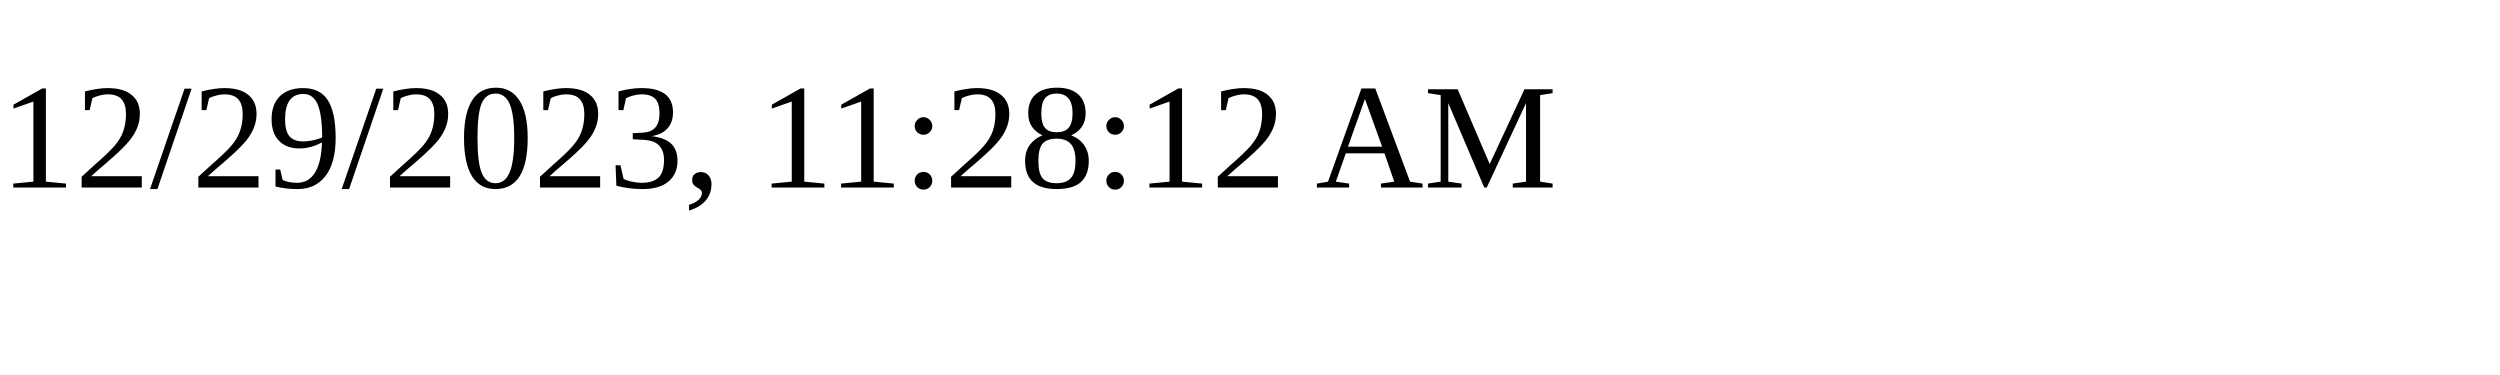
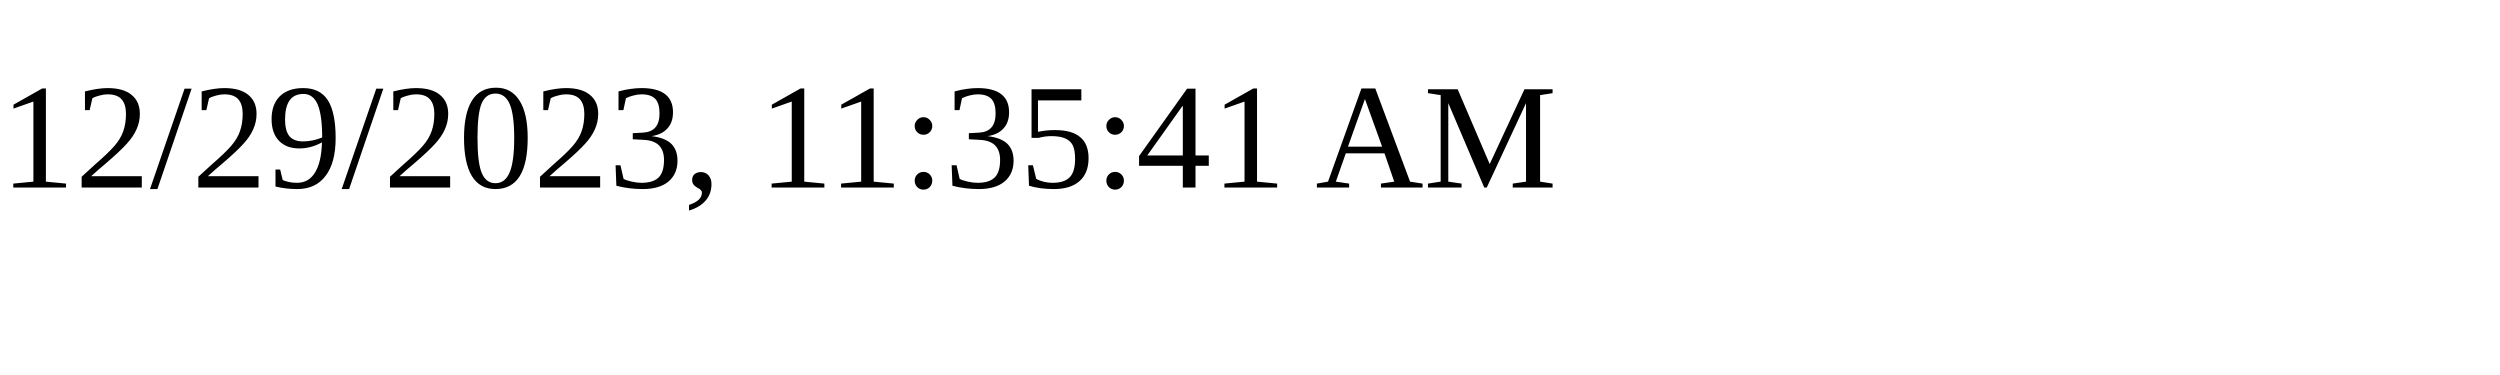
<svg xmlns="http://www.w3.org/2000/svg" height="30" width="200">
-   <text x="0" y="15">12/29/2023, 11:28:12 AM</text>
+   <text x="0" y="15">12/29/2023, 11:35:41 AM</text>
</svg>
